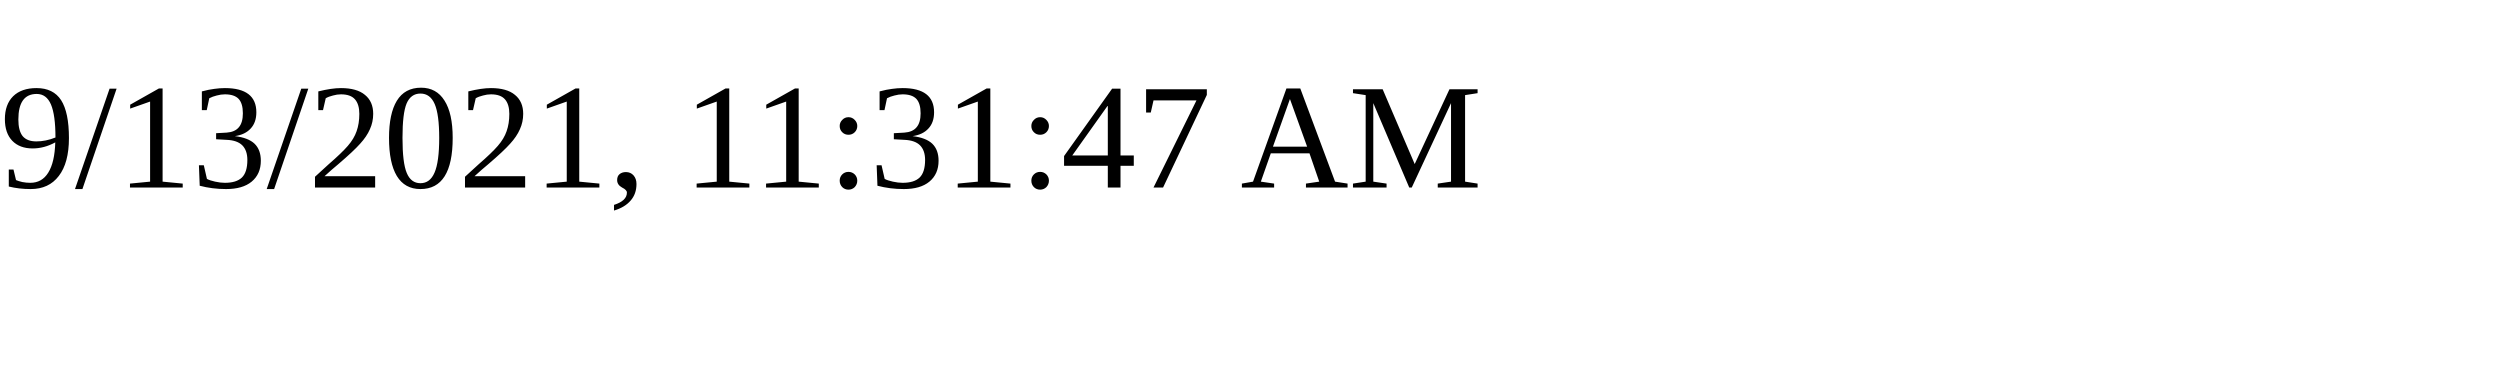
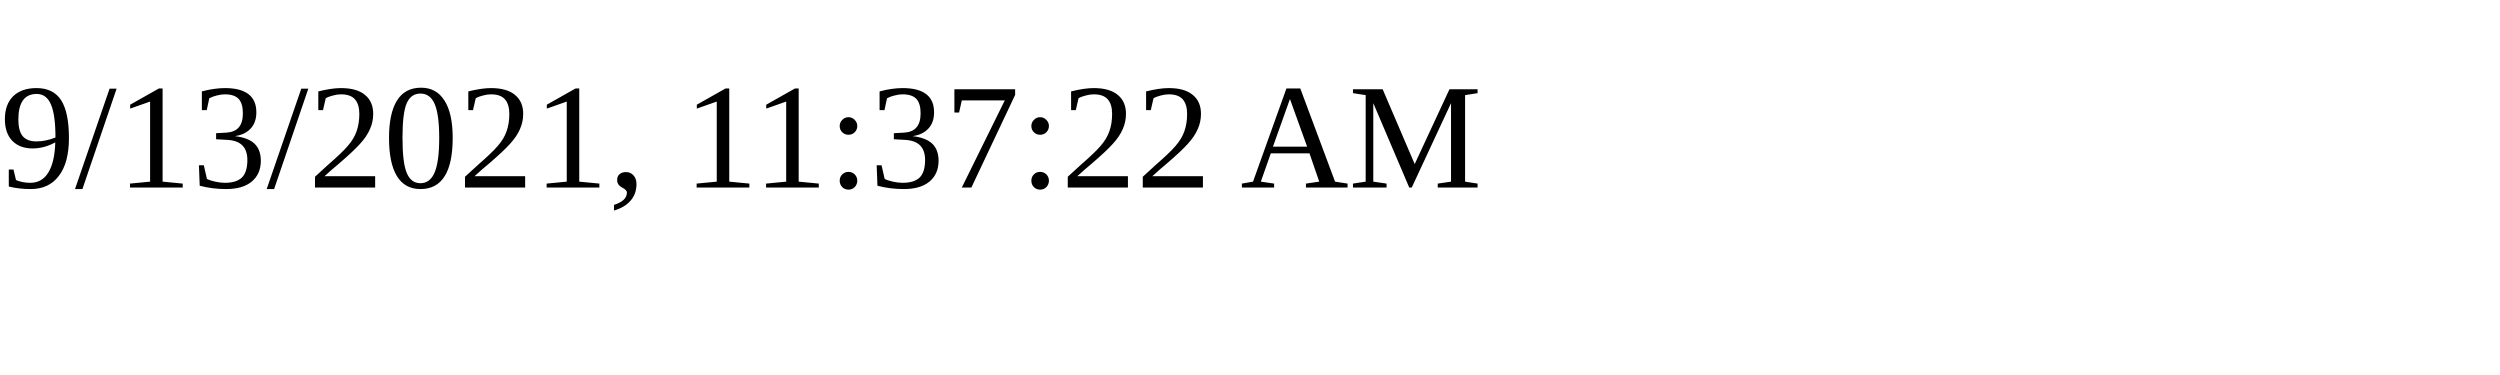
<svg xmlns="http://www.w3.org/2000/svg" height="30" width="200">
-   <text x="0" y="15">9/13/2021, 11:31:47 AM</text>
+   <text x="0" y="15">9/13/2021, 11:37:22 AM</text>
</svg>
